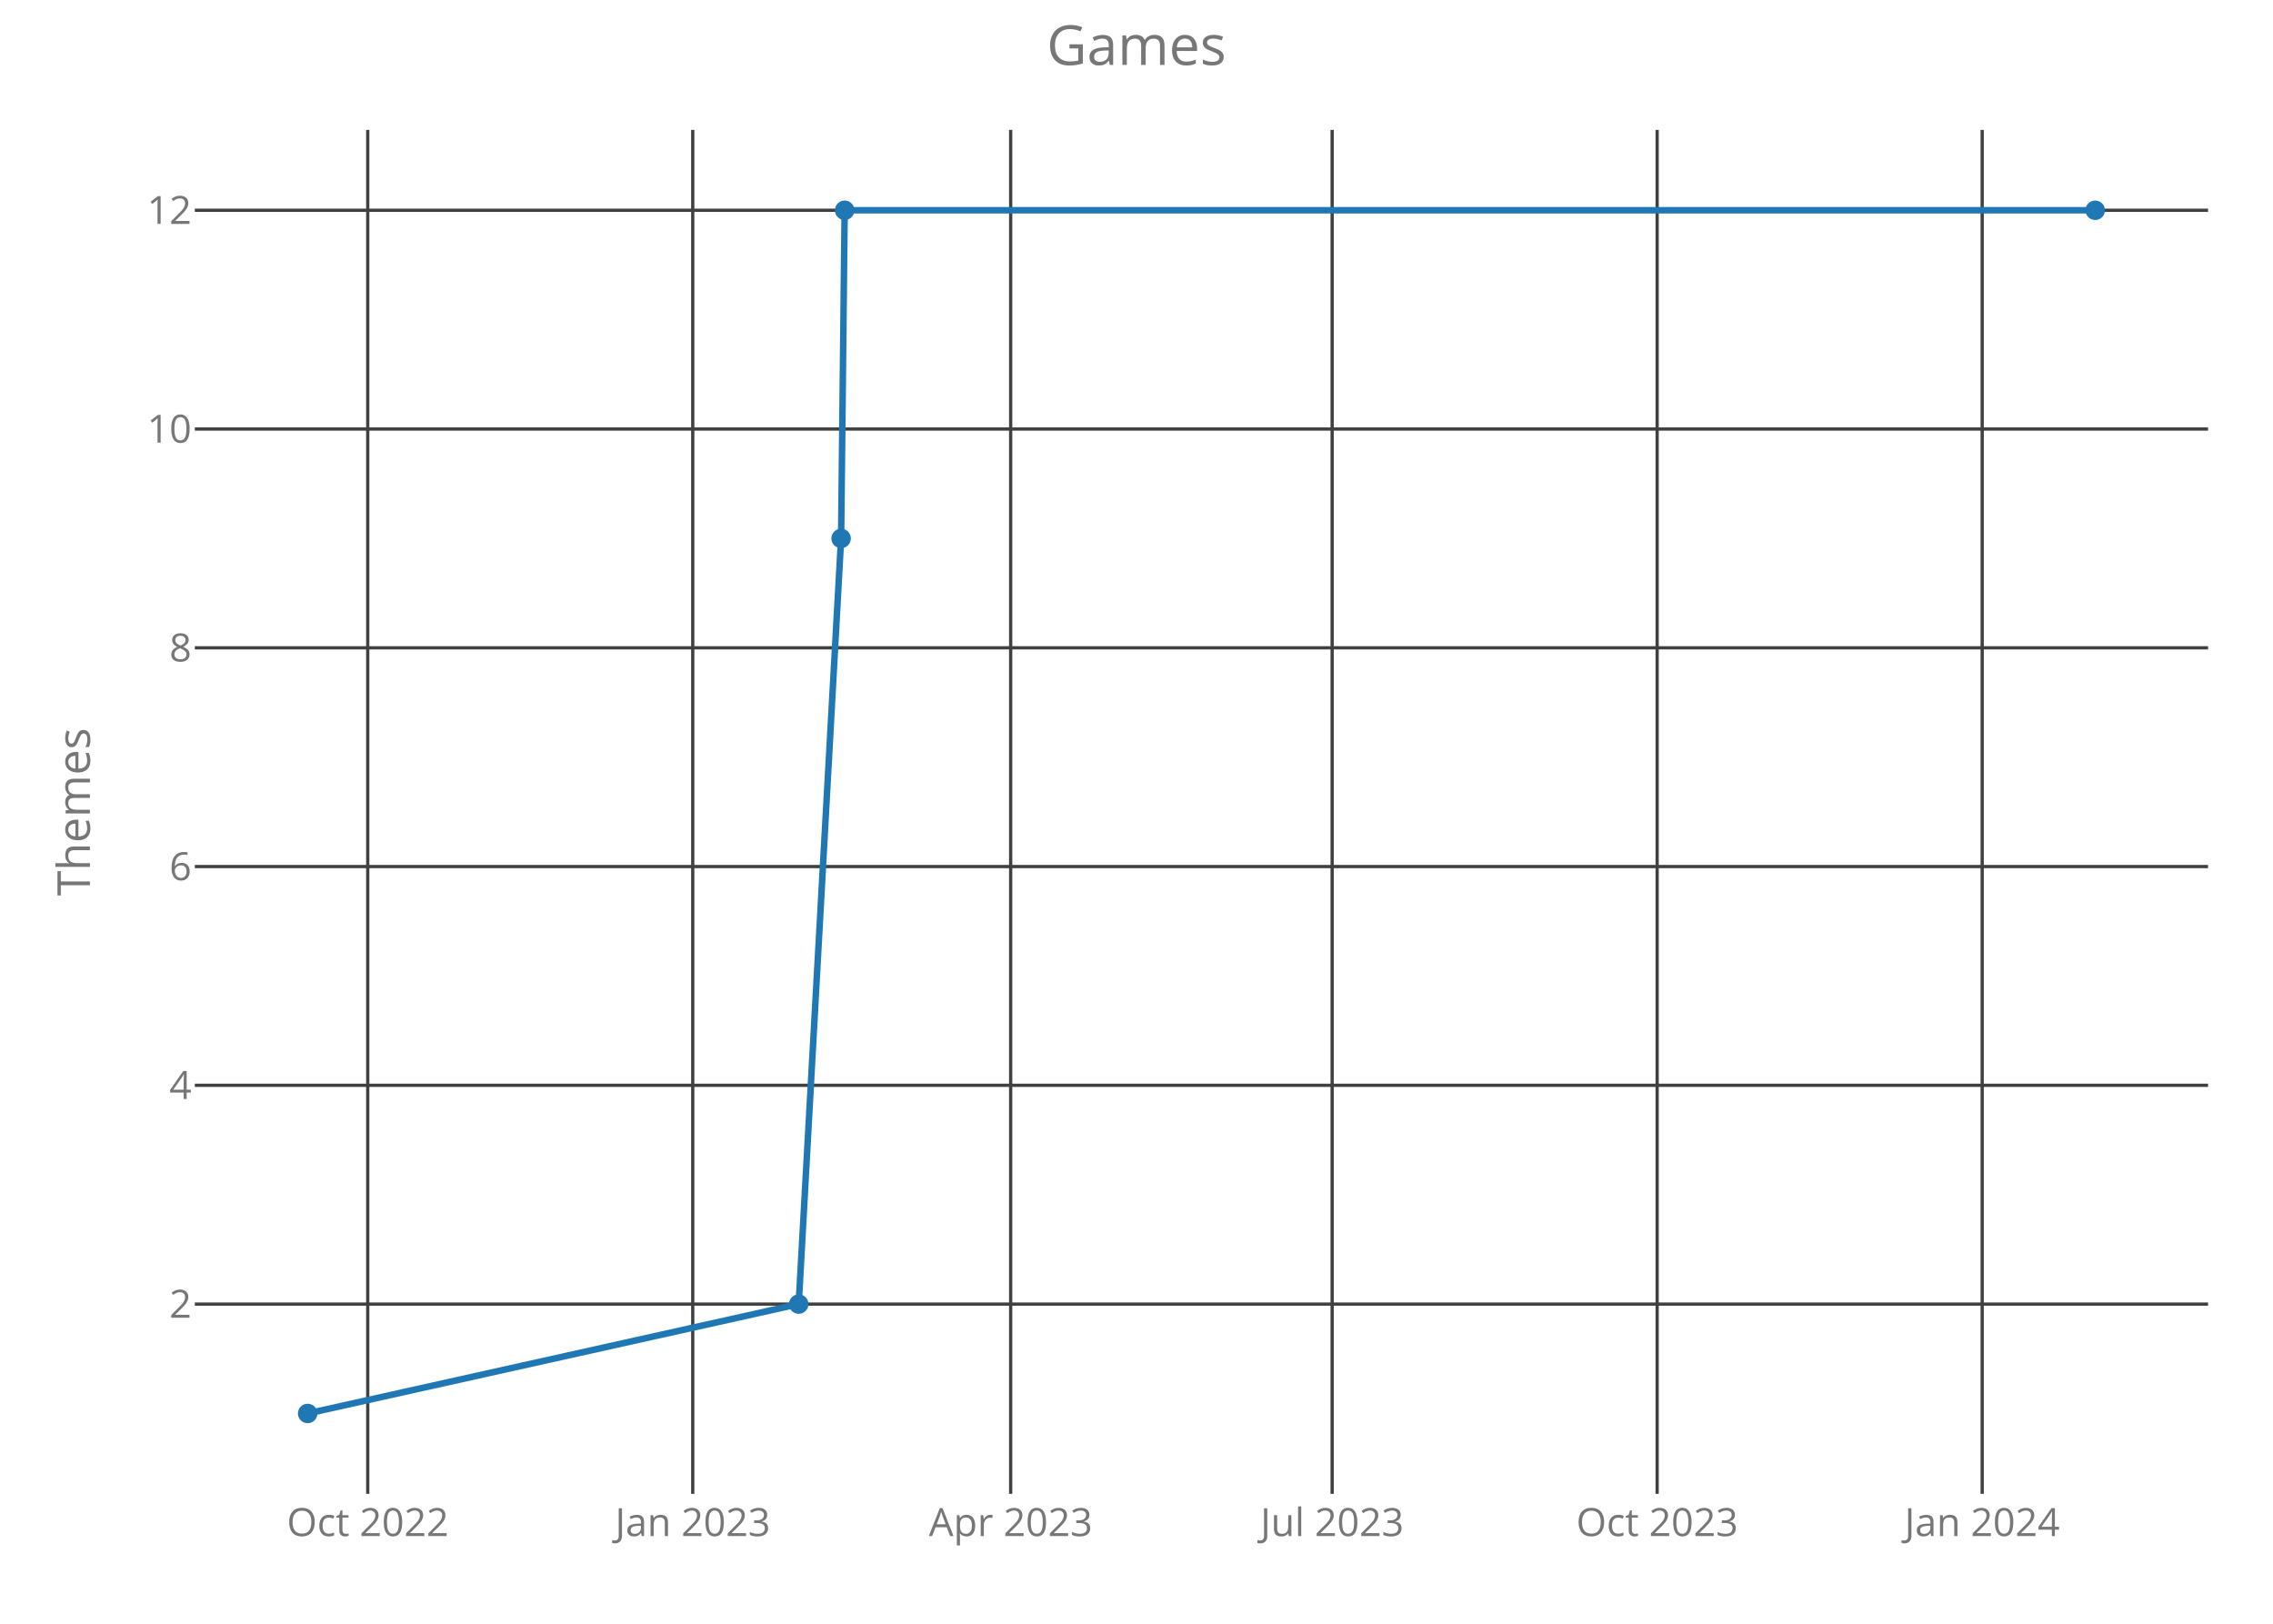
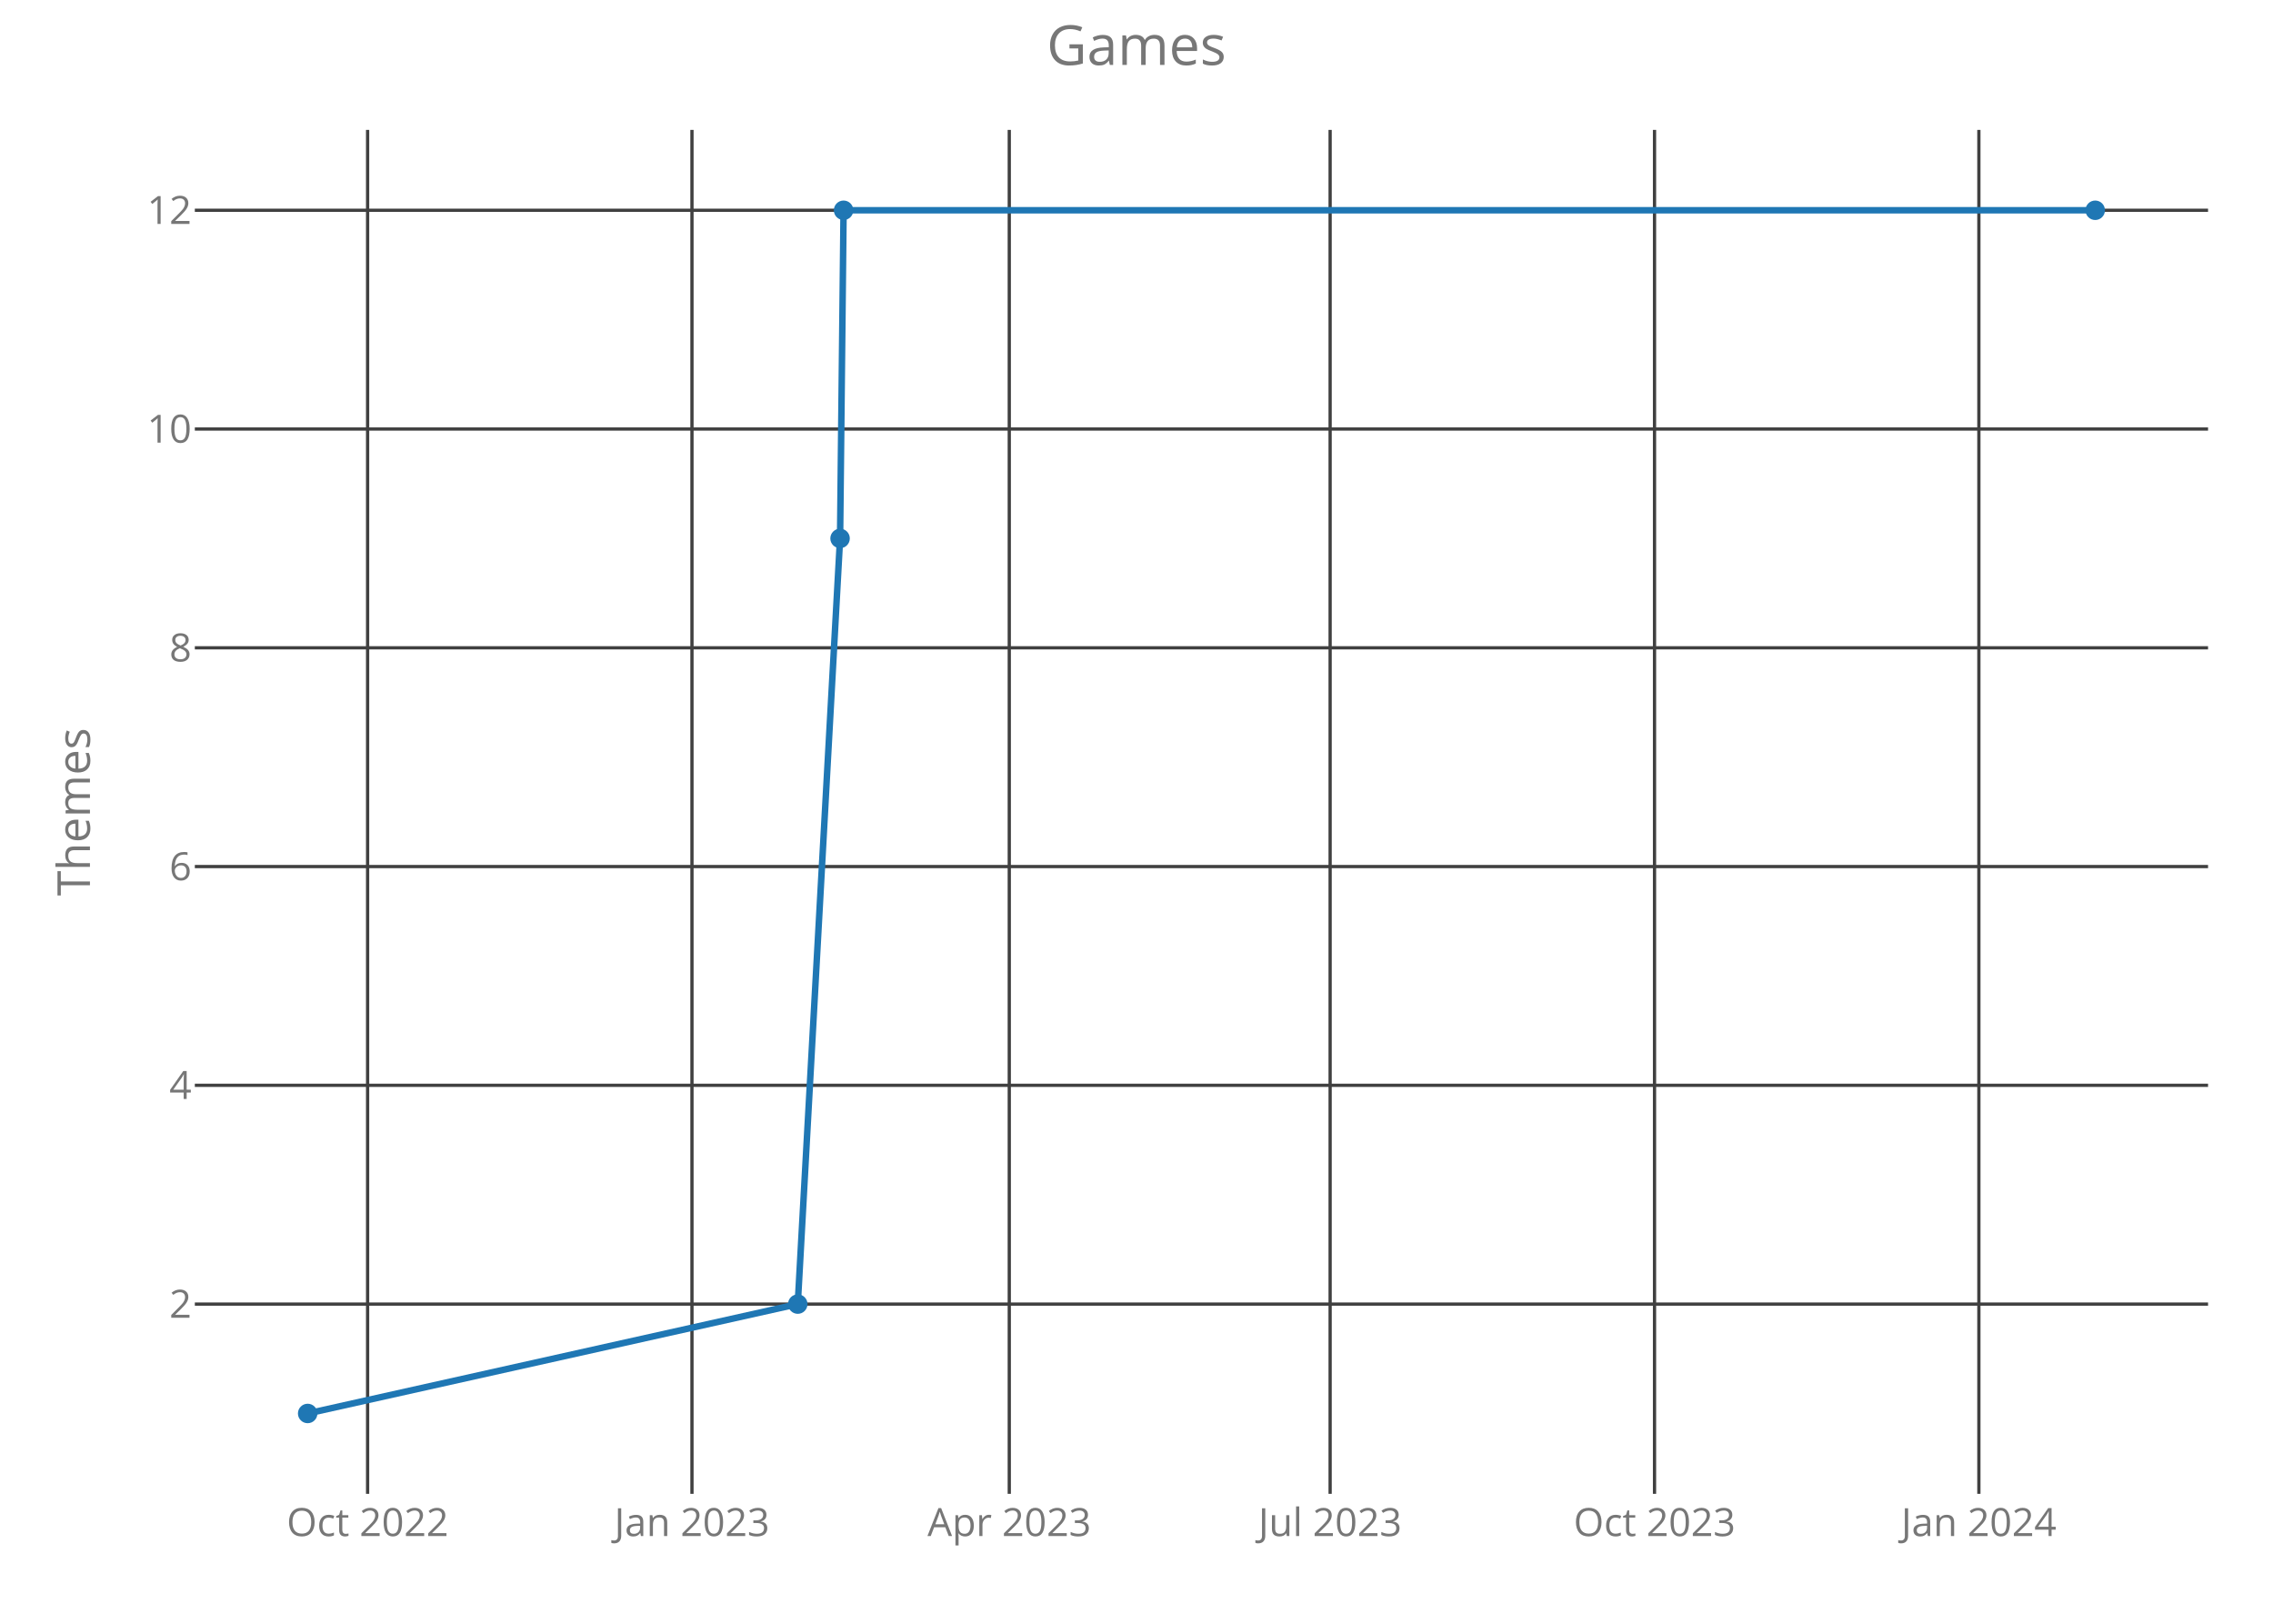
<svg xmlns="http://www.w3.org/2000/svg" class="main-svg" width="700" height="500" style="" viewBox="0 0 700 500">
  <rect x="0" y="0" width="700" height="500" style="fill: rgb(0, 0, 0); fill-opacity: 0;" />
-   <defs id="defs-7f13f1">
+   <defs id="defs-b625e9">
    <g class="clips">
-       <clipPath id="clip7f13f1xyplot" class="plotclip">
+       <clipPath id="clipb625e9xyplot" class="plotclip">
        <rect width="620" height="420" />
      </clipPath>
-       <clipPath class="axesclip" id="clip7f13f1x">
+       <clipPath class="axesclip" id="clipb625e9x">
        <rect x="60" y="0" width="620" height="500" />
      </clipPath>
-       <clipPath class="axesclip" id="clip7f13f1y">
+       <clipPath class="axesclip" id="clipb625e9y">
        <rect x="0" y="40" width="700" height="420" />
      </clipPath>
-       <clipPath class="axesclip" id="clip7f13f1xy">
+       <clipPath class="axesclip" id="clipb625e9xy">
        <rect x="60" y="40" width="620" height="420" />
      </clipPath>
    </g>
    <g class="gradients" />
  </defs>
  <g class="bglayer">
    <rect class="bg" x="60" y="40" width="620" height="420" style="fill: rgb(0, 0, 0); fill-opacity: 0; stroke-width: 0;" />
  </g>
  <g class="layer-below">
    <g class="imagelayer" />
    <g class="shapelayer" />
  </g>
  <g class="cartesianlayer">
    <g class="subplot xy">
      <g class="layer-subplot">
        <g class="shapelayer" />
        <g class="imagelayer" />
      </g>
      <g class="gridlayer">
        <g class="x">
-           <path class="xgrid crisp" transform="translate(113.25,0)" d="M0,40v420" style="stroke: rgb(64, 64, 64); stroke-opacity: 1; stroke-width: 1px;" />
-           <path class="xgrid crisp" transform="translate(213.34,0)" d="M0,40v420" style="stroke: rgb(64, 64, 64); stroke-opacity: 1; stroke-width: 1px;" />
-           <path class="xgrid crisp" transform="translate(311.25,0)" d="M0,40v420" style="stroke: rgb(64, 64, 64); stroke-opacity: 1; stroke-width: 1px;" />
-           <path class="xgrid crisp" transform="translate(410.25,0)" d="M0,40v420" style="stroke: rgb(64, 64, 64); stroke-opacity: 1; stroke-width: 1px;" />
-           <path class="xgrid crisp" transform="translate(510.34,0)" d="M0,40v420" style="stroke: rgb(64, 64, 64); stroke-opacity: 1; stroke-width: 1px;" />
-           <path class="xgrid crisp" transform="translate(610.44,0)" d="M0,40v420" style="stroke: rgb(64, 64, 64); stroke-opacity: 1; stroke-width: 1px;" />
+           <path class="xgrid crisp" transform="translate(113.21,0)" d="M0,40v420" style="stroke: rgb(64, 64, 64); stroke-opacity: 1; stroke-width: 1px;" />
+           <path class="xgrid crisp" transform="translate(213.1,0)" d="M0,40v420" style="stroke: rgb(64, 64, 64); stroke-opacity: 1; stroke-width: 1px;" />
+           <path class="xgrid crisp" transform="translate(310.82,0)" d="M0,40v420" style="stroke: rgb(64, 64, 64); stroke-opacity: 1; stroke-width: 1px;" />
+           <path class="xgrid crisp" transform="translate(409.63,0)" d="M0,40v420" style="stroke: rgb(64, 64, 64); stroke-opacity: 1; stroke-width: 1px;" />
+           <path class="xgrid crisp" transform="translate(509.53,0)" d="M0,40v420" style="stroke: rgb(64, 64, 64); stroke-opacity: 1; stroke-width: 1px;" />
+           <path class="xgrid crisp" transform="translate(609.42,0)" d="M0,40v420" style="stroke: rgb(64, 64, 64); stroke-opacity: 1; stroke-width: 1px;" />
        </g>
        <g class="y">
          <path class="ygrid crisp" transform="translate(0,401.57)" d="M60,0h620" style="stroke: rgb(64, 64, 64); stroke-opacity: 1; stroke-width: 1px;" />
          <path class="ygrid crisp" transform="translate(0,334.2)" d="M60,0h620" style="stroke: rgb(64, 64, 64); stroke-opacity: 1; stroke-width: 1px;" />
          <path class="ygrid crisp" transform="translate(0,266.84)" d="M60,0h620" style="stroke: rgb(64, 64, 64); stroke-opacity: 1; stroke-width: 1px;" />
          <path class="ygrid crisp" transform="translate(0,199.48)" d="M60,0h620" style="stroke: rgb(64, 64, 64); stroke-opacity: 1; stroke-width: 1px;" />
          <path class="ygrid crisp" transform="translate(0,132.11)" d="M60,0h620" style="stroke: rgb(64, 64, 64); stroke-opacity: 1; stroke-width: 1px;" />
          <path class="ygrid crisp" transform="translate(0,64.75)" d="M60,0h620" style="stroke: rgb(64, 64, 64); stroke-opacity: 1; stroke-width: 1px;" />
        </g>
      </g>
      <g class="zerolinelayer" />
      <path class="xlines-below crisp" d="M0,0" style="fill: none;" />
      <path class="ylines-below crisp" d="M0,0" style="fill: none;" />
      <g class="overlines-below" />
      <g class="xaxislayer-below">
        <g class="xtick">
-           <text text-anchor="middle" x="0" y="473" transform="translate(113.25,0)" style="font-family: 'Open Sans'; font-size: 12px; fill: rgb(119, 119, 119); fill-opacity: 1; white-space: pre;">Oct 2022</text>
+           <text text-anchor="middle" x="0" y="473" transform="translate(113.21,0)" style="font-family: 'Open Sans'; font-size: 12px; fill: rgb(119, 119, 119); fill-opacity: 1; white-space: pre;">Oct 2022</text>
        </g>
        <g class="xtick">
-           <text text-anchor="middle" x="0" y="473" transform="translate(213.34,0)" style="font-family: 'Open Sans'; font-size: 12px; fill: rgb(119, 119, 119); fill-opacity: 1; white-space: pre;">Jan 2023</text>
+           <text text-anchor="middle" x="0" y="473" transform="translate(213.1,0)" style="font-family: 'Open Sans'; font-size: 12px; fill: rgb(119, 119, 119); fill-opacity: 1; white-space: pre;">Jan 2023</text>
        </g>
        <g class="xtick">
-           <text text-anchor="middle" x="0" y="473" transform="translate(311.25,0)" style="font-family: 'Open Sans'; font-size: 12px; fill: rgb(119, 119, 119); fill-opacity: 1; white-space: pre;">Apr 2023</text>
+           <text text-anchor="middle" x="0" y="473" transform="translate(310.82,0)" style="font-family: 'Open Sans'; font-size: 12px; fill: rgb(119, 119, 119); fill-opacity: 1; white-space: pre;">Apr 2023</text>
        </g>
        <g class="xtick">
-           <text text-anchor="middle" x="0" y="473" transform="translate(410.25,0)" style="font-family: 'Open Sans'; font-size: 12px; fill: rgb(119, 119, 119); fill-opacity: 1; white-space: pre;">Jul 2023</text>
+           <text text-anchor="middle" x="0" y="473" transform="translate(409.63,0)" style="font-family: 'Open Sans'; font-size: 12px; fill: rgb(119, 119, 119); fill-opacity: 1; white-space: pre;">Jul 2023</text>
        </g>
        <g class="xtick">
-           <text text-anchor="middle" x="0" y="473" transform="translate(510.34,0)" style="font-family: 'Open Sans'; font-size: 12px; fill: rgb(119, 119, 119); fill-opacity: 1; white-space: pre;">Oct 2023</text>
+           <text text-anchor="middle" x="0" y="473" transform="translate(509.53,0)" style="font-family: 'Open Sans'; font-size: 12px; fill: rgb(119, 119, 119); fill-opacity: 1; white-space: pre;">Oct 2023</text>
        </g>
        <g class="xtick">
-           <text text-anchor="middle" x="0" y="473" transform="translate(610.44,0)" style="font-family: 'Open Sans'; font-size: 12px; fill: rgb(119, 119, 119); fill-opacity: 1; white-space: pre;">Jan 2024</text>
+           <text text-anchor="middle" x="0" y="473" transform="translate(609.42,0)" style="font-family: 'Open Sans'; font-size: 12px; fill: rgb(119, 119, 119); fill-opacity: 1; white-space: pre;">Jan 2024</text>
        </g>
      </g>
      <g class="yaxislayer-below">
        <g class="ytick">
          <text text-anchor="end" x="59" y="4.2" transform="translate(0,401.57)" style="font-family: 'Open Sans'; font-size: 12px; fill: rgb(119, 119, 119); fill-opacity: 1; white-space: pre;">2</text>
        </g>
        <g class="ytick">
          <text text-anchor="end" x="59" y="4.2" transform="translate(0,334.2)" style="font-family: 'Open Sans'; font-size: 12px; fill: rgb(119, 119, 119); fill-opacity: 1; white-space: pre;">4</text>
        </g>
        <g class="ytick">
          <text text-anchor="end" x="59" y="4.2" transform="translate(0,266.84)" style="font-family: 'Open Sans'; font-size: 12px; fill: rgb(119, 119, 119); fill-opacity: 1; white-space: pre;">6</text>
        </g>
        <g class="ytick">
          <text text-anchor="end" x="59" y="4.2" transform="translate(0,199.48)" style="font-family: 'Open Sans'; font-size: 12px; fill: rgb(119, 119, 119); fill-opacity: 1; white-space: pre;">8</text>
        </g>
        <g class="ytick">
          <text text-anchor="end" x="59" y="4.2" transform="translate(0,132.11)" style="font-family: 'Open Sans'; font-size: 12px; fill: rgb(119, 119, 119); fill-opacity: 1; white-space: pre;">10</text>
        </g>
        <g class="ytick">
          <text text-anchor="end" x="59" y="4.2" transform="translate(0,64.75)" style="font-family: 'Open Sans'; font-size: 12px; fill: rgb(119, 119, 119); fill-opacity: 1; white-space: pre;">12</text>
        </g>
      </g>
      <g class="overaxes-below" />
-       <g class="plot" transform="translate(60,40)" clip-path="url('#clip7f13f1xyplot')">
+       <g class="plot" transform="translate(60,40)" clip-path="url('#clipb625e9xyplot')">
        <g class="scatterlayer mlayer">
-           <g class="trace scatter trace720872" style="stroke-miterlimit: 2; opacity: 1;">
+           <g class="trace scatter trace6bdd94" style="stroke-miterlimit: 2; opacity: 1;">
            <g class="fills" />
            <g class="errorbars" />
            <g class="lines">
-               <path class="js-line" d="M34.75,395.25L185.97,361.57L199.03,125.8L200.12,24.75L585.25,24.75" style="vector-effect: non-scaling-stroke; fill: none; stroke: rgb(31, 119, 180); stroke-opacity: 1; stroke-width: 2px; opacity: 1;" />
+               <path class="js-line" d="M34.75,395.25L185.68,361.57L198.71,125.8L199.79,24.75L585.25,24.75" style="vector-effect: non-scaling-stroke; fill: none; stroke: rgb(31, 119, 180); stroke-opacity: 1; stroke-width: 2px; opacity: 1;" />
            </g>
            <g class="points">
              <path class="point" transform="translate(34.75,395.25)" d="M3,0A3,3 0 1,1 0,-3A3,3 0 0,1 3,0Z" style="opacity: 1; stroke-width: 0px; fill: rgb(31, 119, 180); fill-opacity: 1;" />
-               <path class="point" transform="translate(185.97,361.57)" d="M3,0A3,3 0 1,1 0,-3A3,3 0 0,1 3,0Z" style="opacity: 1; stroke-width: 0px; fill: rgb(31, 119, 180); fill-opacity: 1;" />
-               <path class="point" transform="translate(199.03,125.8)" d="M3,0A3,3 0 1,1 0,-3A3,3 0 0,1 3,0Z" style="opacity: 1; stroke-width: 0px; fill: rgb(31, 119, 180); fill-opacity: 1;" />
-               <path class="point" transform="translate(200.12,24.75)" d="M3,0A3,3 0 1,1 0,-3A3,3 0 0,1 3,0Z" style="opacity: 1; stroke-width: 0px; fill: rgb(31, 119, 180); fill-opacity: 1;" />
+               <path class="point" transform="translate(185.68,361.57)" d="M3,0A3,3 0 1,1 0,-3A3,3 0 0,1 3,0Z" style="opacity: 1; stroke-width: 0px; fill: rgb(31, 119, 180); fill-opacity: 1;" />
+               <path class="point" transform="translate(198.71,125.8)" d="M3,0A3,3 0 1,1 0,-3A3,3 0 0,1 3,0Z" style="opacity: 1; stroke-width: 0px; fill: rgb(31, 119, 180); fill-opacity: 1;" />
+               <path class="point" transform="translate(199.79,24.75)" d="M3,0A3,3 0 1,1 0,-3A3,3 0 0,1 3,0Z" style="opacity: 1; stroke-width: 0px; fill: rgb(31, 119, 180); fill-opacity: 1;" />
              <path class="point" transform="translate(585.25,24.75)" d="M3,0A3,3 0 1,1 0,-3A3,3 0 0,1 3,0Z" style="opacity: 1; stroke-width: 0px; fill: rgb(31, 119, 180); fill-opacity: 1;" />
            </g>
            <g class="text" />
          </g>
        </g>
      </g>
      <g class="overplot" />
      <path class="xlines-above" />
      <path class="ylines-above" />
      <g class="overlines-above" />
      <g class="xaxislayer-above" />
      <g class="yaxislayer-above" />
      <g class="overaxes-above" />
    </g>
  </g>
  <g class="polarlayer" />
  <g class="ternarylayer" />
  <g class="geolayer" />
  <g class="funnelarealayer" />
  <g class="pielayer" />
  <g class="treemaplayer" />
  <g class="sunburstlayer" />
  <g class="glimages" />
-   <defs id="topdefs-7f13f1">
+   <defs id="topdefs-b625e9">
    <g class="clips" />
  </defs>
  <g class="layer-above">
    <g class="imagelayer" />
    <g class="shapelayer" />
  </g>
  <g class="infolayer">
    <g class="g-gtitle">
      <text class="gtitle" x="350" y="20" text-anchor="middle" dy="0em" style="font-family: 'Open Sans'; font-size: 17px; fill: rgb(119, 119, 119); opacity: 1; font-weight: normal; white-space: pre;">Games</text>
    </g>
    <g class="g-xtitle" />
    <g class="g-ytitle">
      <text class="ytitle" transform="rotate(-90,27.7,250)" x="27.7" y="250" text-anchor="middle" style="font-family: 'Open Sans'; font-size: 14px; fill: rgb(119, 119, 119); opacity: 1; font-weight: normal; white-space: pre;">Themes</text>
    </g>
  </g>
</svg>
